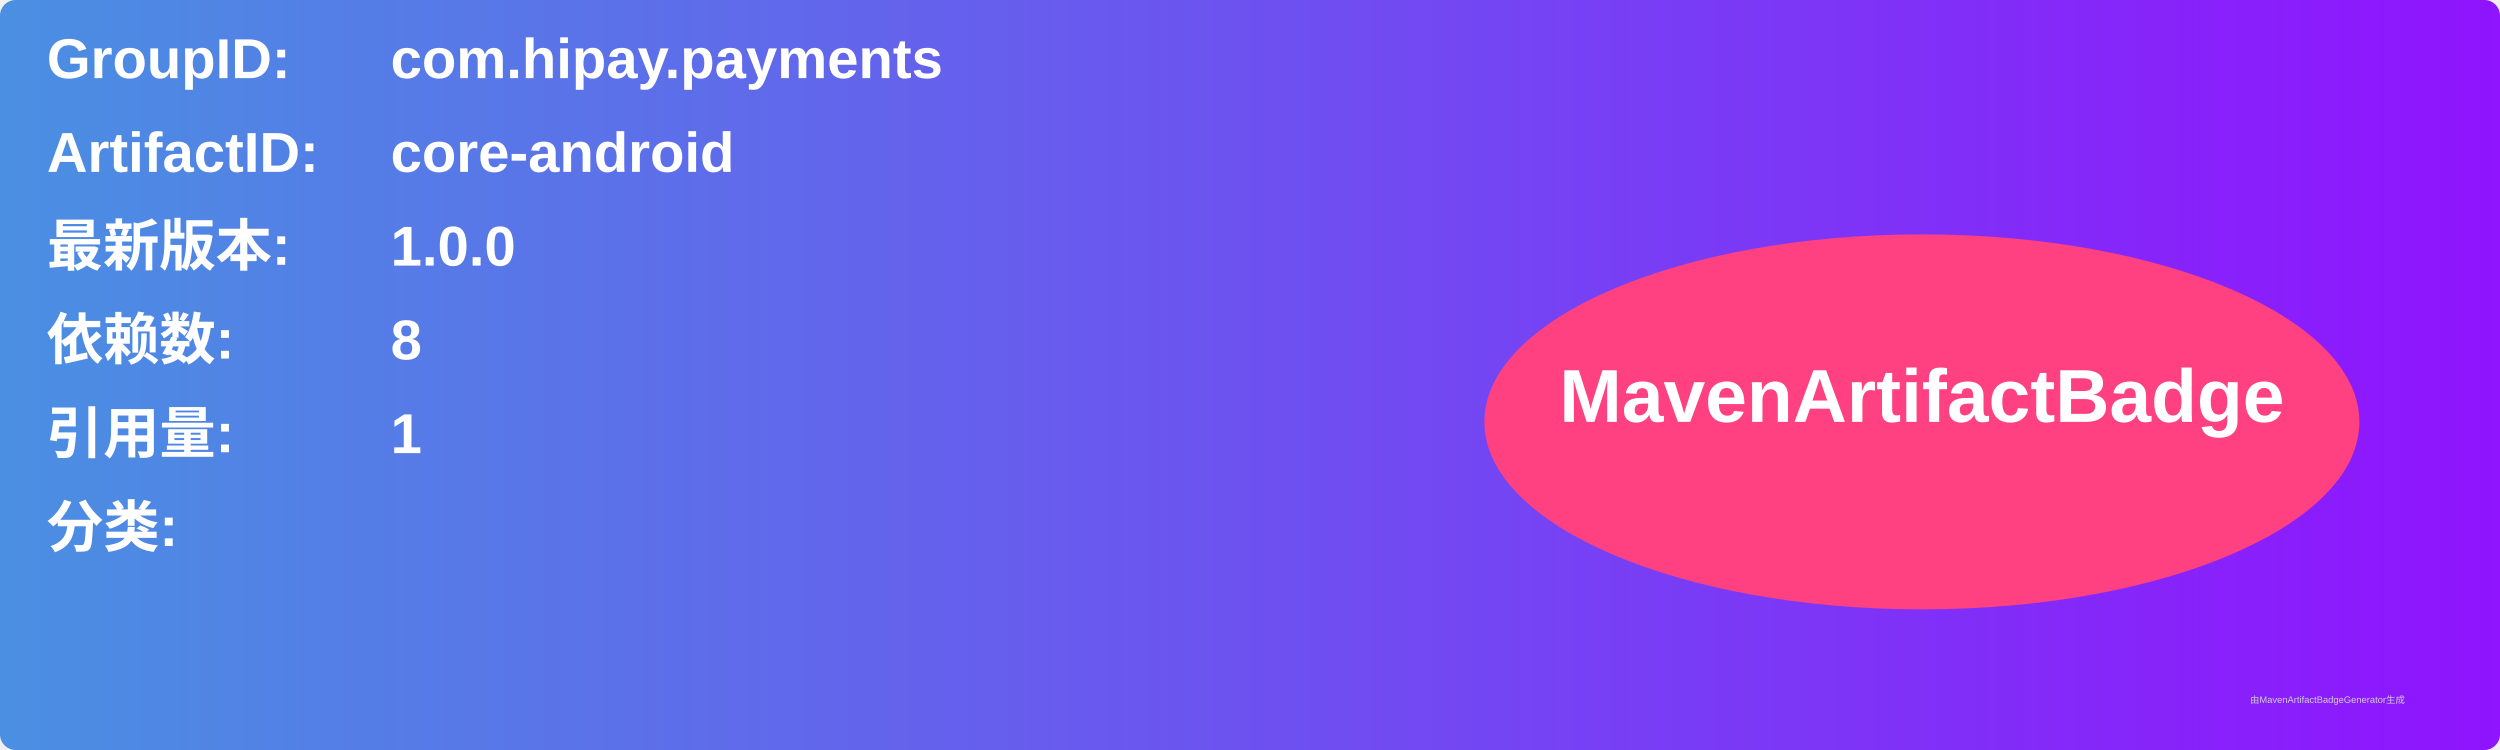
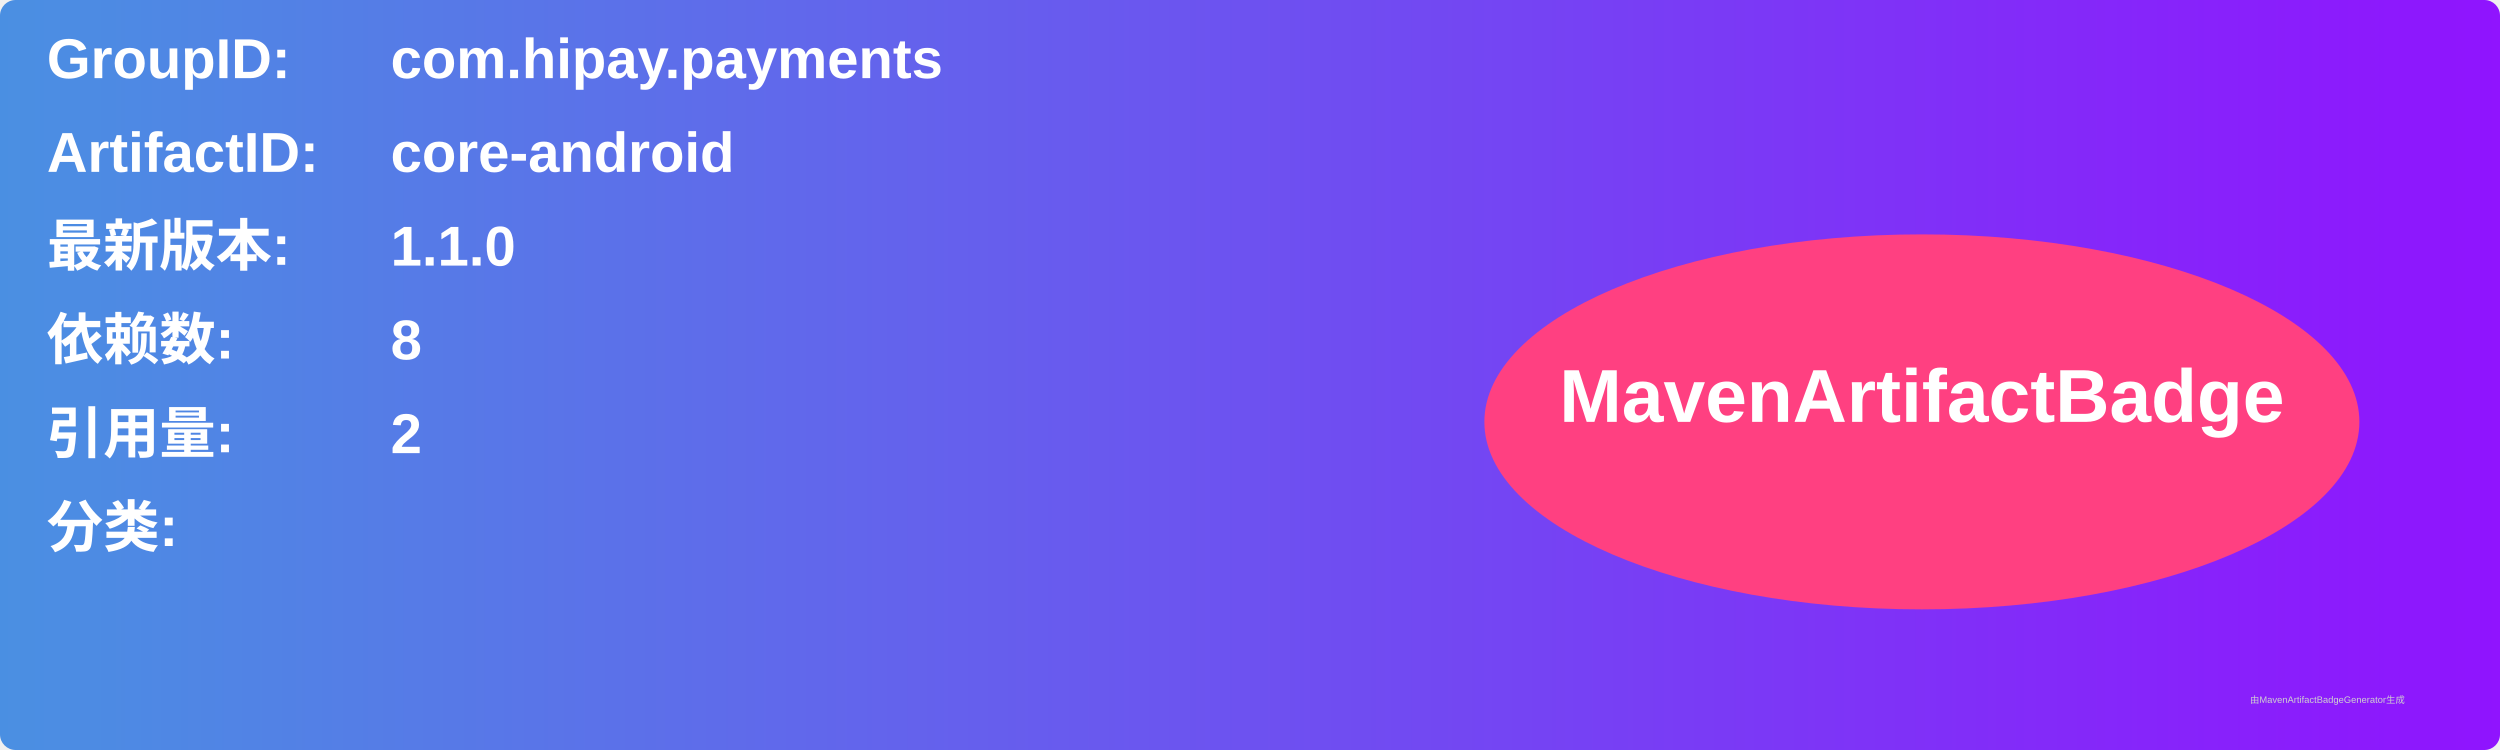
<svg xmlns="http://www.w3.org/2000/svg" width="800" height="240" viewBox="0 0 800 240">
  <linearGradient id="grad" x1="0%" y1="0%" x2="100%" y2="0%">
    <stop offset="0%" stop-color="#4a90e2" />
    <stop offset="100%" stop-color="#9013fe" />
  </linearGradient>
  <rect width="100%" height="100%" rx="5" ry="5" fill="url(#grad)" />
  <g transform="translate(15, 15)">
    <text x="0" y="10" font-family="Arial" font-size="18" fill="white" font-weight="bold" width="260">GroupID:</text>
    <text x="110" y="10" font-family="Arial" font-size="18" fill="white" font-weight="bold" width="460">com.hipay.payments</text>
    <text x="0" y="40" font-family="Arial" font-size="18" fill="white" font-weight="bold" width="260">ArtifactID:</text>
    <text x="110" y="40" font-family="Arial" font-size="18" fill="white" font-weight="bold" width="460">core-android</text>
    <text x="0" y="70" font-family="Arial" font-size="18" fill="white" font-weight="bold">最新版本:</text>
    <text x="110" y="70" font-family="Arial" font-size="18" fill="white" font-weight="bold">
-       <tspan font-weight="bold">1.0.0</tspan>
+       <tspan font-weight="bold">1.1.0</tspan>
    </text>
    <text x="0" y="100" font-family="Arial" font-size="18" fill="white" font-weight="bold">依赖数: </text>
    <text x="110" y="100" font-family="Arial" font-size="18" fill="white">
      <tspan font-weight="bold">8</tspan>
    </text>
    <text x="0" y="130" font-family="Arial" font-size="18" fill="white" font-weight="bold">引用量: </text>
    <text x="110" y="130" font-family="Arial" font-size="18" fill="white">
-       <tspan font-weight="bold">1</tspan>
+       <tspan font-weight="bold">2</tspan>
    </text>
    <text x="0" y="160" font-family="Arial" font-size="18" fill="white" font-weight="bold">分类:</text>
    <text x="10" y="190" font-family="Arial" font-size="10" fill="white">
      <tspan font-weight="bold" />
    </text>
    <ellipse cx="600" cy="120" rx="140" ry="60" fill="#ff4081" />
    <text x="600" y="120" text-anchor="middle" font-family="Arial" font-size="24" fill="white" font-weight="bold">MavenArtifactBadge</text>
  </g>
  <text x="720" y="225" font-family="Arial" font-size="3" fill="#d0d0d0">由MavenArtifactBadgeGenerator生成</text>
</svg>
